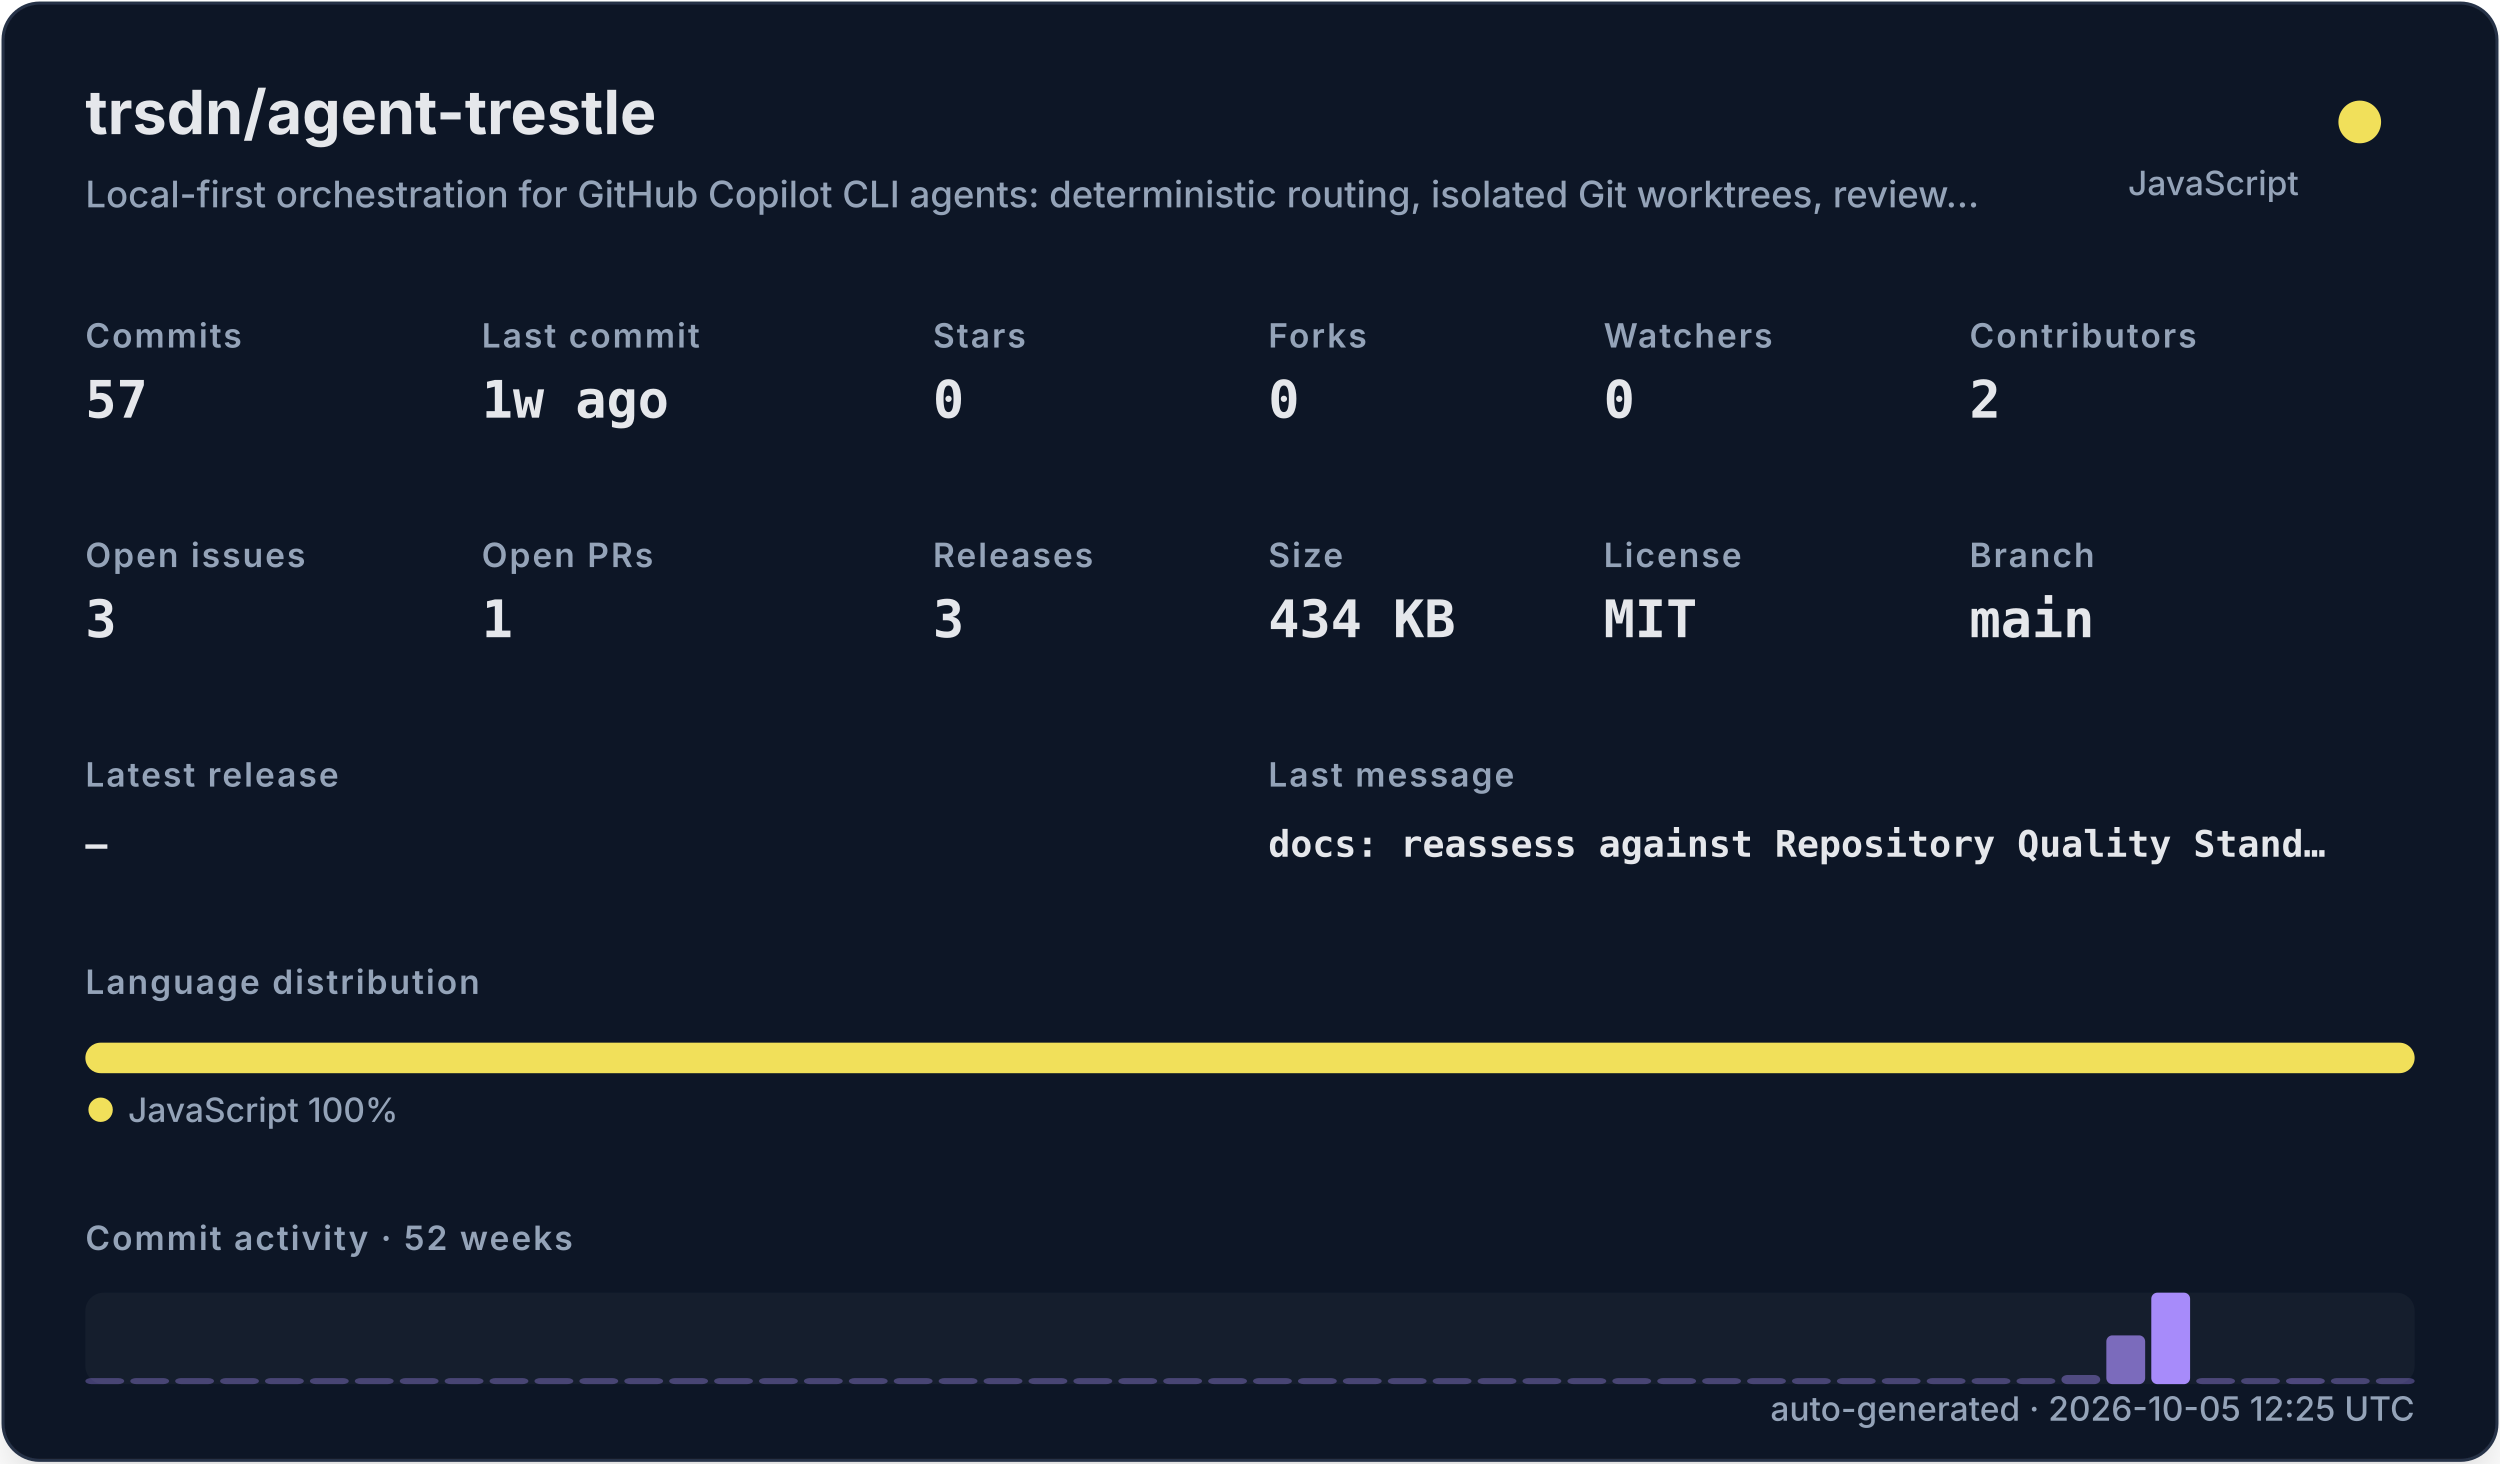
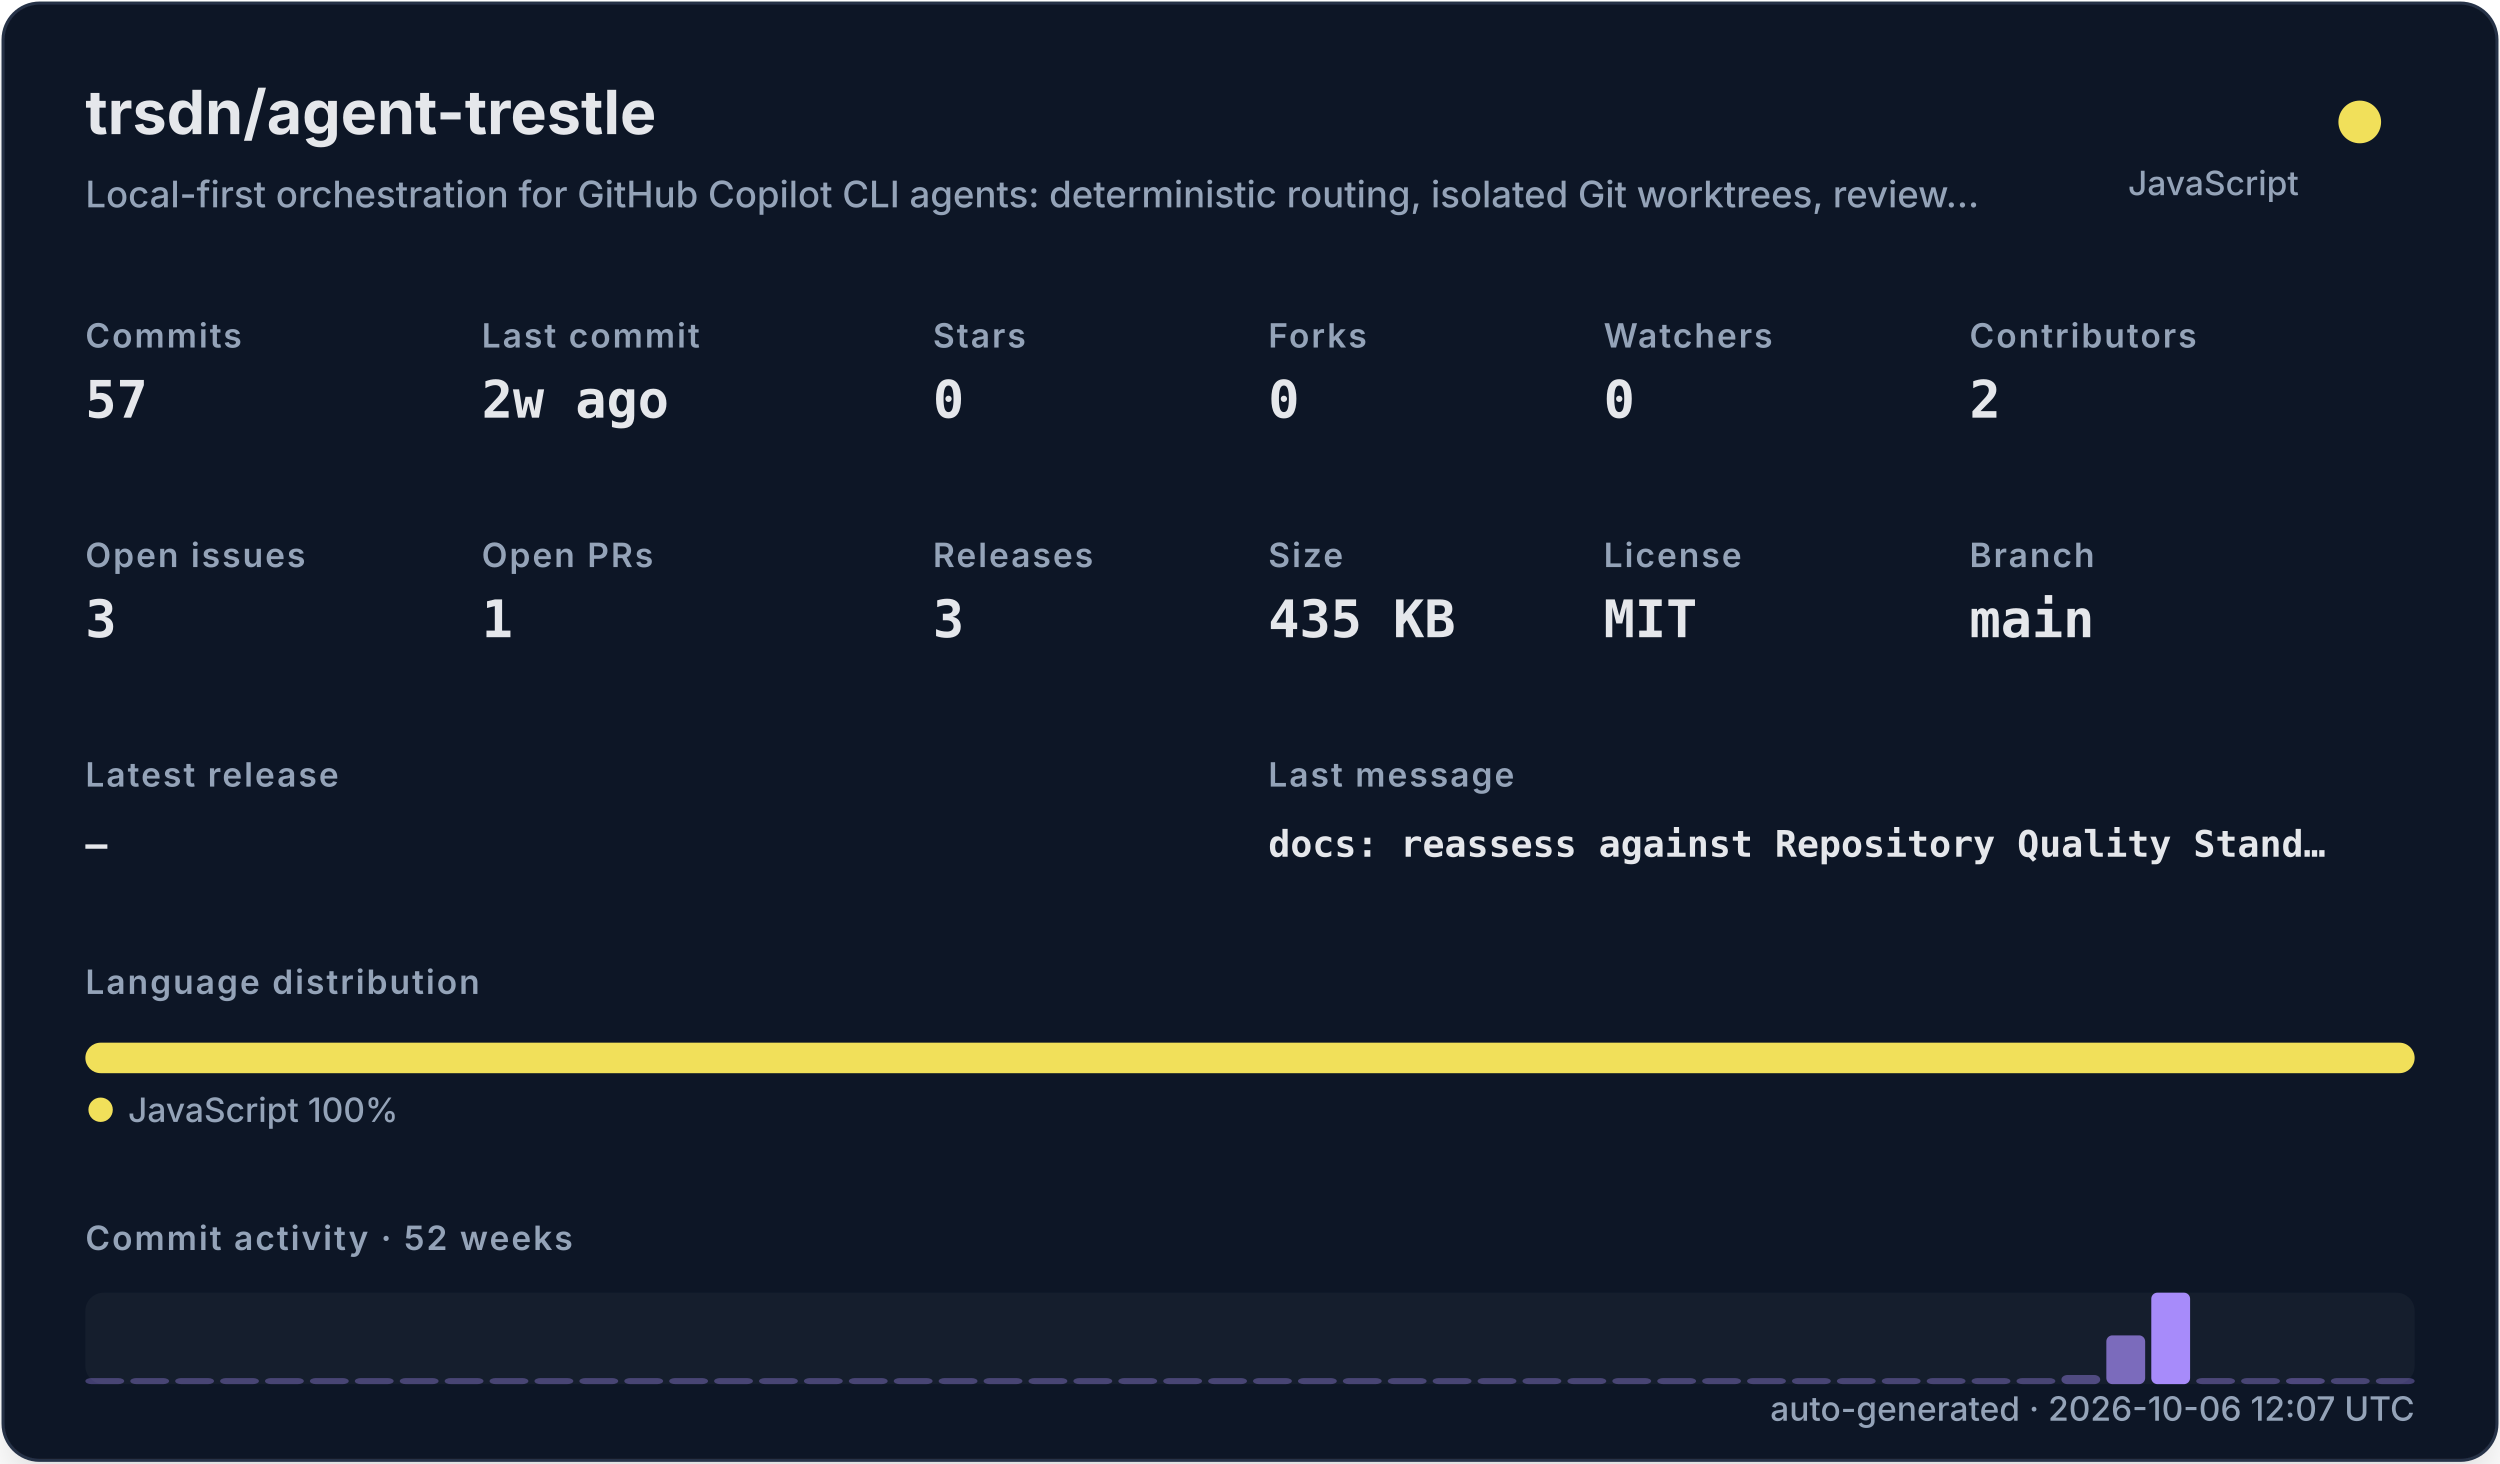
<svg xmlns="http://www.w3.org/2000/svg" width="820" height="480" viewBox="0 0 820 480" role="img">
  <defs>
    <filter id="shadow" x="-10%" y="-10%" width="120%" height="120%">
      <feDropShadow dx="0" dy="8" stdDeviation="10" flood-color="#000000" flood-opacity="0.16" />
    </filter>
    <style>
    .title { font: 700 20px -apple-system,BlinkMacSystemFont,"Segoe UI",sans-serif; fill: #e5e7eb; }
    .subtitle { font: 500 12px -apple-system,BlinkMacSystemFont,"Segoe UI",sans-serif; fill: #94a3b8; }
    .label { font: 600 11px -apple-system,BlinkMacSystemFont,"Segoe UI",sans-serif; fill: #94a3b8; text-transform: uppercase; letter-spacing: .06em; }
    .value { font: 700 17px ui-monospace,SFMono-Regular,Menlo,monospace; fill: #e5e7eb; }
    .small { font: 500 11px -apple-system,BlinkMacSystemFont,"Segoe UI",sans-serif; fill: #94a3b8; }
    .tiny { font: 500 10px -apple-system,BlinkMacSystemFont,"Segoe UI",sans-serif; fill: #94a3b8; }
    .mono { font: 650 12px ui-monospace,SFMono-Regular,Menlo,monospace; fill: #e5e7eb; }
  </style>
  </defs>
  <rect x="1" y="1" width="818" height="478" rx="12" fill="#111827" stroke="#263247" filter="url(#shadow)" />
  <text x="28" y="44" class="title">trsdn/agent-trestle</text>
  <text x="28" y="68" class="subtitle">Local-first orchestration for GitHub Copilot CLI agents: deterministic routing, isolated Git worktrees, review…</text>
  <circle cx="774" cy="40" r="7" fill="#f1e05a" />
  <text x="754" y="64" text-anchor="end" class="small">JavaScript</text>
  <text x="28" y="114" class="label">Commits</text>
  <text x="28" y="137" class="value">57</text>
  <text x="158" y="114" class="label">Last commit</text>
-   <text x="158" y="137" class="value">1w ago</text>
+   <text x="158" y="137" class="value">2w ago</text>
  <text x="306" y="114" class="label">Stars</text>
  <text x="306" y="137" class="value">0</text>
  <text x="416" y="114" class="label">Forks</text>
  <text x="416" y="137" class="value">0</text>
  <text x="526" y="114" class="label">Watchers</text>
  <text x="526" y="137" class="value">0</text>
  <text x="646" y="114" class="label">Contributors</text>
  <text x="646" y="137" class="value">2</text>
  <text x="28" y="186" class="label">Open issues</text>
  <text x="28" y="209" class="value">3</text>
  <text x="158" y="186" class="label">Open PRs</text>
  <text x="158" y="209" class="value">1</text>
  <text x="306" y="186" class="label">Releases</text>
  <text x="306" y="209" class="value">3</text>
  <text x="416" y="186" class="label">Size</text>
-   <text x="416" y="209" class="value">434 KB</text>
+   <text x="416" y="209" class="value">435 KB</text>
  <text x="526" y="186" class="label">License</text>
  <text x="526" y="209" class="value">MIT</text>
  <text x="646" y="186" class="label">Branch</text>
  <text x="646" y="209" class="value">main</text>
  <text x="28" y="258" class="label">Latest release</text>
  <text x="28" y="281" class="mono">—</text>
  <text x="416" y="258" class="label">Last message</text>
  <text x="416" y="281" class="mono">docs: reassess against Repository Quality Stand…</text>
  <text x="28" y="326" class="label">Language distribution</text>
  <rect x="28.00" y="342" width="764.00" height="10" rx="5" fill="#f1e05a" />
  <circle cx="33" cy="364" r="4" fill="#f1e05a" />
  <text x="42" y="368" class="small">JavaScript 100%</text>
  <text x="28" y="410" class="label">Commit activity · 52 weeks</text>
  <rect x="28" y="424" width="764" height="30" rx="6" fill="#1f2937" opacity=".42" />
  <rect x="28.00" y="452.00" width="12.73" height="2.00" rx="2" fill="#a78bfa" opacity="0.35" />
  <rect x="42.73" y="452.00" width="12.73" height="2.00" rx="2" fill="#a78bfa" opacity="0.35" />
  <rect x="57.46" y="452.00" width="12.73" height="2.00" rx="2" fill="#a78bfa" opacity="0.35" />
  <rect x="72.19" y="452.00" width="12.73" height="2.00" rx="2" fill="#a78bfa" opacity="0.35" />
  <rect x="86.92" y="452.00" width="12.73" height="2.00" rx="2" fill="#a78bfa" opacity="0.35" />
  <rect x="101.65" y="452.00" width="12.73" height="2.00" rx="2" fill="#a78bfa" opacity="0.35" />
  <rect x="116.38" y="452.00" width="12.73" height="2.00" rx="2" fill="#a78bfa" opacity="0.35" />
  <rect x="131.12" y="452.00" width="12.73" height="2.00" rx="2" fill="#a78bfa" opacity="0.35" />
  <rect x="145.85" y="452.00" width="12.73" height="2.00" rx="2" fill="#a78bfa" opacity="0.35" />
  <rect x="160.58" y="452.00" width="12.73" height="2.00" rx="2" fill="#a78bfa" opacity="0.35" />
  <rect x="175.31" y="452.00" width="12.73" height="2.00" rx="2" fill="#a78bfa" opacity="0.35" />
  <rect x="190.04" y="452.00" width="12.73" height="2.00" rx="2" fill="#a78bfa" opacity="0.35" />
  <rect x="204.77" y="452.00" width="12.73" height="2.00" rx="2" fill="#a78bfa" opacity="0.35" />
  <rect x="219.50" y="452.00" width="12.73" height="2.00" rx="2" fill="#a78bfa" opacity="0.35" />
  <rect x="234.23" y="452.00" width="12.73" height="2.00" rx="2" fill="#a78bfa" opacity="0.35" />
  <rect x="248.96" y="452.00" width="12.73" height="2.00" rx="2" fill="#a78bfa" opacity="0.35" />
  <rect x="263.69" y="452.00" width="12.73" height="2.00" rx="2" fill="#a78bfa" opacity="0.35" />
  <rect x="278.42" y="452.00" width="12.73" height="2.00" rx="2" fill="#a78bfa" opacity="0.35" />
  <rect x="293.15" y="452.00" width="12.73" height="2.00" rx="2" fill="#a78bfa" opacity="0.35" />
  <rect x="307.88" y="452.00" width="12.73" height="2.00" rx="2" fill="#a78bfa" opacity="0.35" />
  <rect x="322.62" y="452.00" width="12.73" height="2.00" rx="2" fill="#a78bfa" opacity="0.35" />
  <rect x="337.35" y="452.00" width="12.73" height="2.00" rx="2" fill="#a78bfa" opacity="0.35" />
  <rect x="352.08" y="452.00" width="12.73" height="2.00" rx="2" fill="#a78bfa" opacity="0.35" />
  <rect x="366.81" y="452.00" width="12.73" height="2.00" rx="2" fill="#a78bfa" opacity="0.35" />
  <rect x="381.54" y="452.00" width="12.73" height="2.00" rx="2" fill="#a78bfa" opacity="0.35" />
  <rect x="396.27" y="452.00" width="12.73" height="2.00" rx="2" fill="#a78bfa" opacity="0.35" />
  <rect x="411.00" y="452.00" width="12.73" height="2.00" rx="2" fill="#a78bfa" opacity="0.35" />
  <rect x="425.73" y="452.00" width="12.73" height="2.00" rx="2" fill="#a78bfa" opacity="0.35" />
  <rect x="440.46" y="452.00" width="12.73" height="2.00" rx="2" fill="#a78bfa" opacity="0.35" />
  <rect x="455.19" y="452.00" width="12.73" height="2.00" rx="2" fill="#a78bfa" opacity="0.35" />
  <rect x="469.92" y="452.00" width="12.73" height="2.00" rx="2" fill="#a78bfa" opacity="0.35" />
  <rect x="484.65" y="452.00" width="12.73" height="2.00" rx="2" fill="#a78bfa" opacity="0.35" />
  <rect x="499.38" y="452.00" width="12.73" height="2.00" rx="2" fill="#a78bfa" opacity="0.35" />
  <rect x="514.12" y="452.00" width="12.73" height="2.00" rx="2" fill="#a78bfa" opacity="0.35" />
  <rect x="528.85" y="452.00" width="12.73" height="2.00" rx="2" fill="#a78bfa" opacity="0.35" />
  <rect x="543.58" y="452.00" width="12.73" height="2.00" rx="2" fill="#a78bfa" opacity="0.35" />
  <rect x="558.31" y="452.00" width="12.73" height="2.00" rx="2" fill="#a78bfa" opacity="0.35" />
  <rect x="573.04" y="452.00" width="12.73" height="2.00" rx="2" fill="#a78bfa" opacity="0.35" />
  <rect x="587.77" y="452.00" width="12.73" height="2.00" rx="2" fill="#a78bfa" opacity="0.35" />
  <rect x="602.50" y="452.00" width="12.73" height="2.00" rx="2" fill="#a78bfa" opacity="0.35" />
  <rect x="617.23" y="452.00" width="12.73" height="2.00" rx="2" fill="#a78bfa" opacity="0.35" />
  <rect x="631.96" y="452.00" width="12.73" height="2.00" rx="2" fill="#a78bfa" opacity="0.35" />
  <rect x="646.69" y="452.00" width="12.73" height="2.00" rx="2" fill="#a78bfa" opacity="0.35" />
  <rect x="661.42" y="452.00" width="12.73" height="2.00" rx="2" fill="#a78bfa" opacity="0.35" />
  <rect x="676.15" y="451.00" width="12.73" height="3.00" rx="2" fill="#a78bfa" opacity="0.41" />
  <rect x="690.88" y="438.00" width="12.73" height="16.00" rx="2" fill="#a78bfa" opacity="0.70" />
  <rect x="705.62" y="424.00" width="12.73" height="30.00" rx="2" fill="#a78bfa" opacity="1.00" />
  <rect x="720.35" y="452.00" width="12.73" height="2.00" rx="2" fill="#a78bfa" opacity="0.37" />
  <rect x="735.08" y="452.00" width="12.73" height="2.00" rx="2" fill="#a78bfa" opacity="0.35" />
  <rect x="749.81" y="452.00" width="12.73" height="2.00" rx="2" fill="#a78bfa" opacity="0.39" />
  <rect x="764.54" y="452.00" width="12.73" height="2.00" rx="2" fill="#a78bfa" opacity="0.35" />
  <rect x="779.27" y="452.00" width="12.73" height="2.00" rx="2" fill="#a78bfa" opacity="0.35" />
-   <text x="792" y="466" text-anchor="end" class="small">auto-generated · 2026-10-05 12:25 UTC</text>
+   <text x="792" y="466" text-anchor="end" class="small">auto-generated · 2026-10-06 12:07 UTC</text>
</svg>
